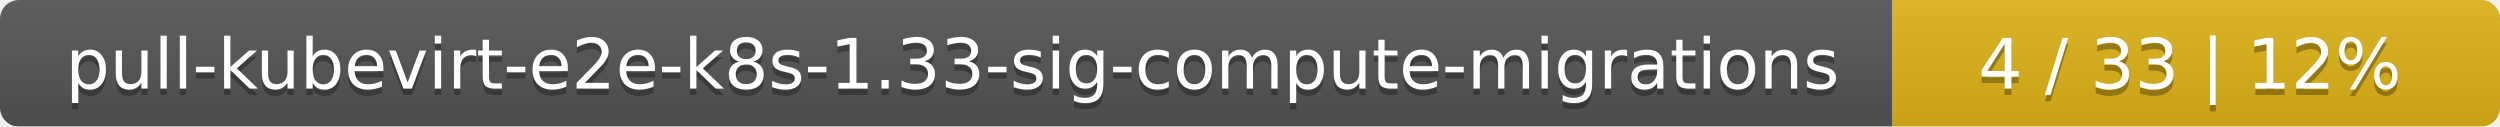
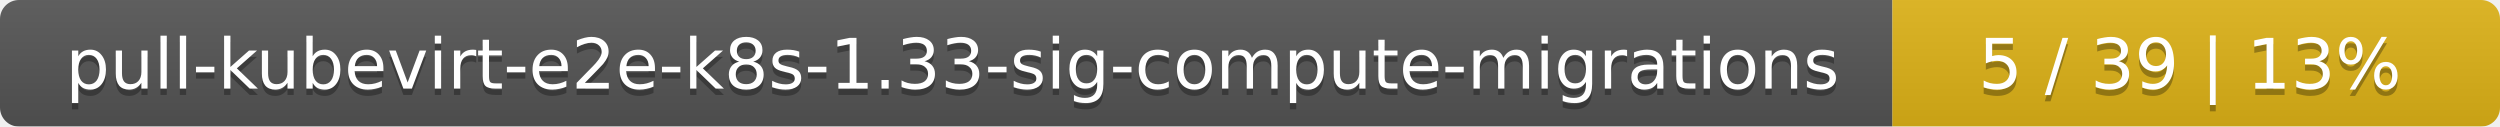
<svg xmlns="http://www.w3.org/2000/svg" width="395" height="20">
  <linearGradient id="smooth" x2="0" y2="100%">
    <stop offset="0" stop-color="#bbb" stop-opacity=".1" />
    <stop offset="1" stop-opacity=".1" />
  </linearGradient>
  <mask id="round">
    <rect width="395" height="20" rx="3" fill="#fff" />
  </mask>
  <g mask="url(#round)">
    <rect width="299" height="20" fill="#555" />
    <rect x="299" width="96" height="20" fill="#dfb317" />
    <rect width="395" height="20" fill="url(#smooth)" />
  </g>
  <g fill="#fff" text-anchor="middle" font-family="DejaVu Sans,Verdana,Geneva,sans-serif" font-size="11">
    <text x="150.5" y="15" fill="#010101" fill-opacity=".3">pull-kubevirt-e2e-k8s-1.33-sig-compute-migrations</text>
    <text x="150.5" y="14">pull-kubevirt-e2e-k8s-1.33-sig-compute-migrations</text>
-     <text x="346" y="15" fill="#010101" fill-opacity=".3">4 / 33    |    12%</text>
-     <text x="346" y="14">4 / 33    |    12%</text>
+     <text x="346" y="15" fill="#010101" fill-opacity=".3">5 / 39    |    13%</text>
+     <text x="346" y="14">5 / 39    |    13%</text>
  </g>
</svg>
